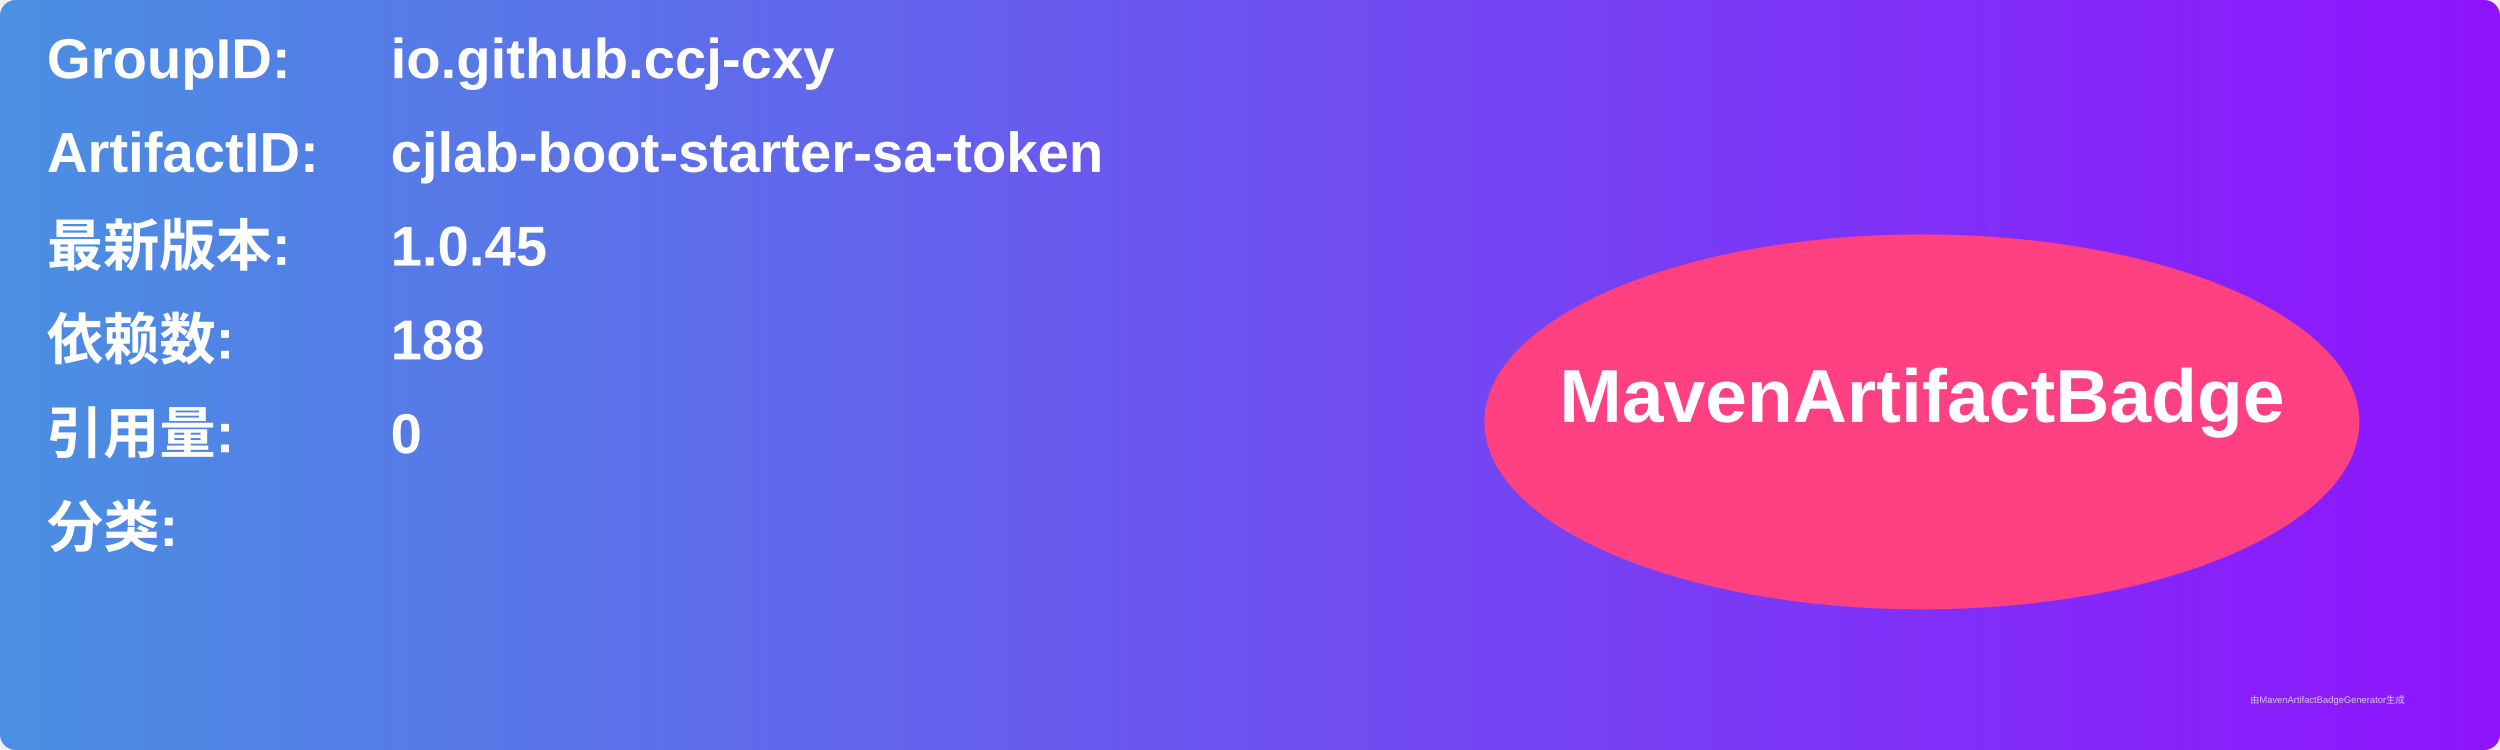
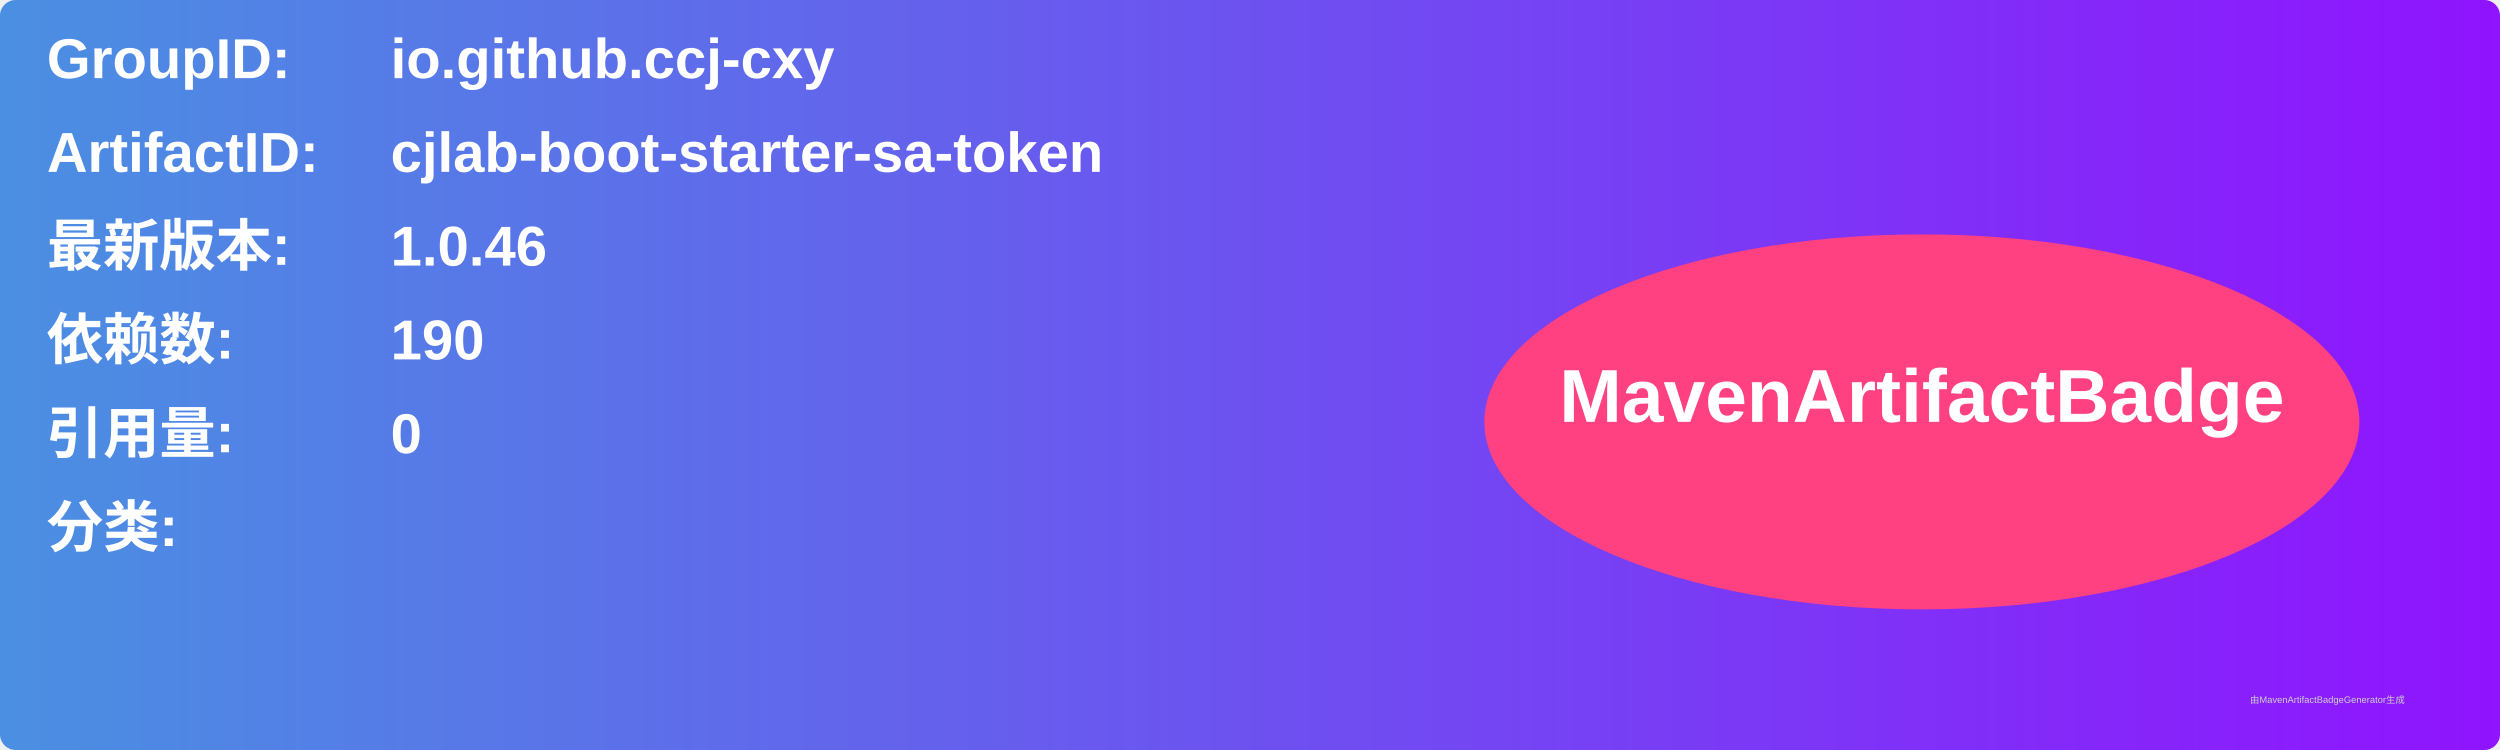
<svg xmlns="http://www.w3.org/2000/svg" width="800" height="240" viewBox="0 0 800 240">
  <linearGradient id="grad" x1="0%" y1="0%" x2="100%" y2="0%">
    <stop offset="0%" stop-color="#4a90e2" />
    <stop offset="100%" stop-color="#9013fe" />
  </linearGradient>
  <rect width="100%" height="100%" rx="5" ry="5" fill="url(#grad)" />
  <g transform="translate(15, 15)">
    <text x="0" y="10" font-family="Arial" font-size="18" fill="white" font-weight="bold" width="260">GroupID:</text>
    <text x="110" y="10" font-family="Arial" font-size="18" fill="white" font-weight="bold" width="460">io.github.ccj-cxy</text>
    <text x="0" y="40" font-family="Arial" font-size="18" fill="white" font-weight="bold" width="260">ArtifactID:</text>
    <text x="110" y="40" font-family="Arial" font-size="18" fill="white" font-weight="bold" width="460">cjlab-boot-starter-sa-token</text>
    <text x="0" y="70" font-family="Arial" font-size="18" fill="white" font-weight="bold">最新版本:</text>
    <text x="110" y="70" font-family="Arial" font-size="18" fill="white" font-weight="bold">
-       <tspan font-weight="bold">1.0.45</tspan>
+       <tspan font-weight="bold">1.0.46</tspan>
    </text>
    <text x="0" y="100" font-family="Arial" font-size="18" fill="white" font-weight="bold">依赖数: </text>
    <text x="110" y="100" font-family="Arial" font-size="18" fill="white">
-       <tspan font-weight="bold">188</tspan>
+       <tspan font-weight="bold">190</tspan>
    </text>
    <text x="0" y="130" font-family="Arial" font-size="18" fill="white" font-weight="bold">引用量: </text>
    <text x="110" y="130" font-family="Arial" font-size="18" fill="white">
      <tspan font-weight="bold">0</tspan>
    </text>
    <text x="0" y="160" font-family="Arial" font-size="18" fill="white" font-weight="bold">分类:</text>
    <text x="10" y="190" font-family="Arial" font-size="10" fill="white">
      <tspan font-weight="bold" />
    </text>
    <ellipse cx="600" cy="120" rx="140" ry="60" fill="#ff4081" />
    <text x="600" y="120" text-anchor="middle" font-family="Arial" font-size="24" fill="white" font-weight="bold">MavenArtifactBadge</text>
  </g>
  <text x="720" y="225" font-family="Arial" font-size="3" fill="#d0d0d0">由MavenArtifactBadgeGenerator生成</text>
</svg>
